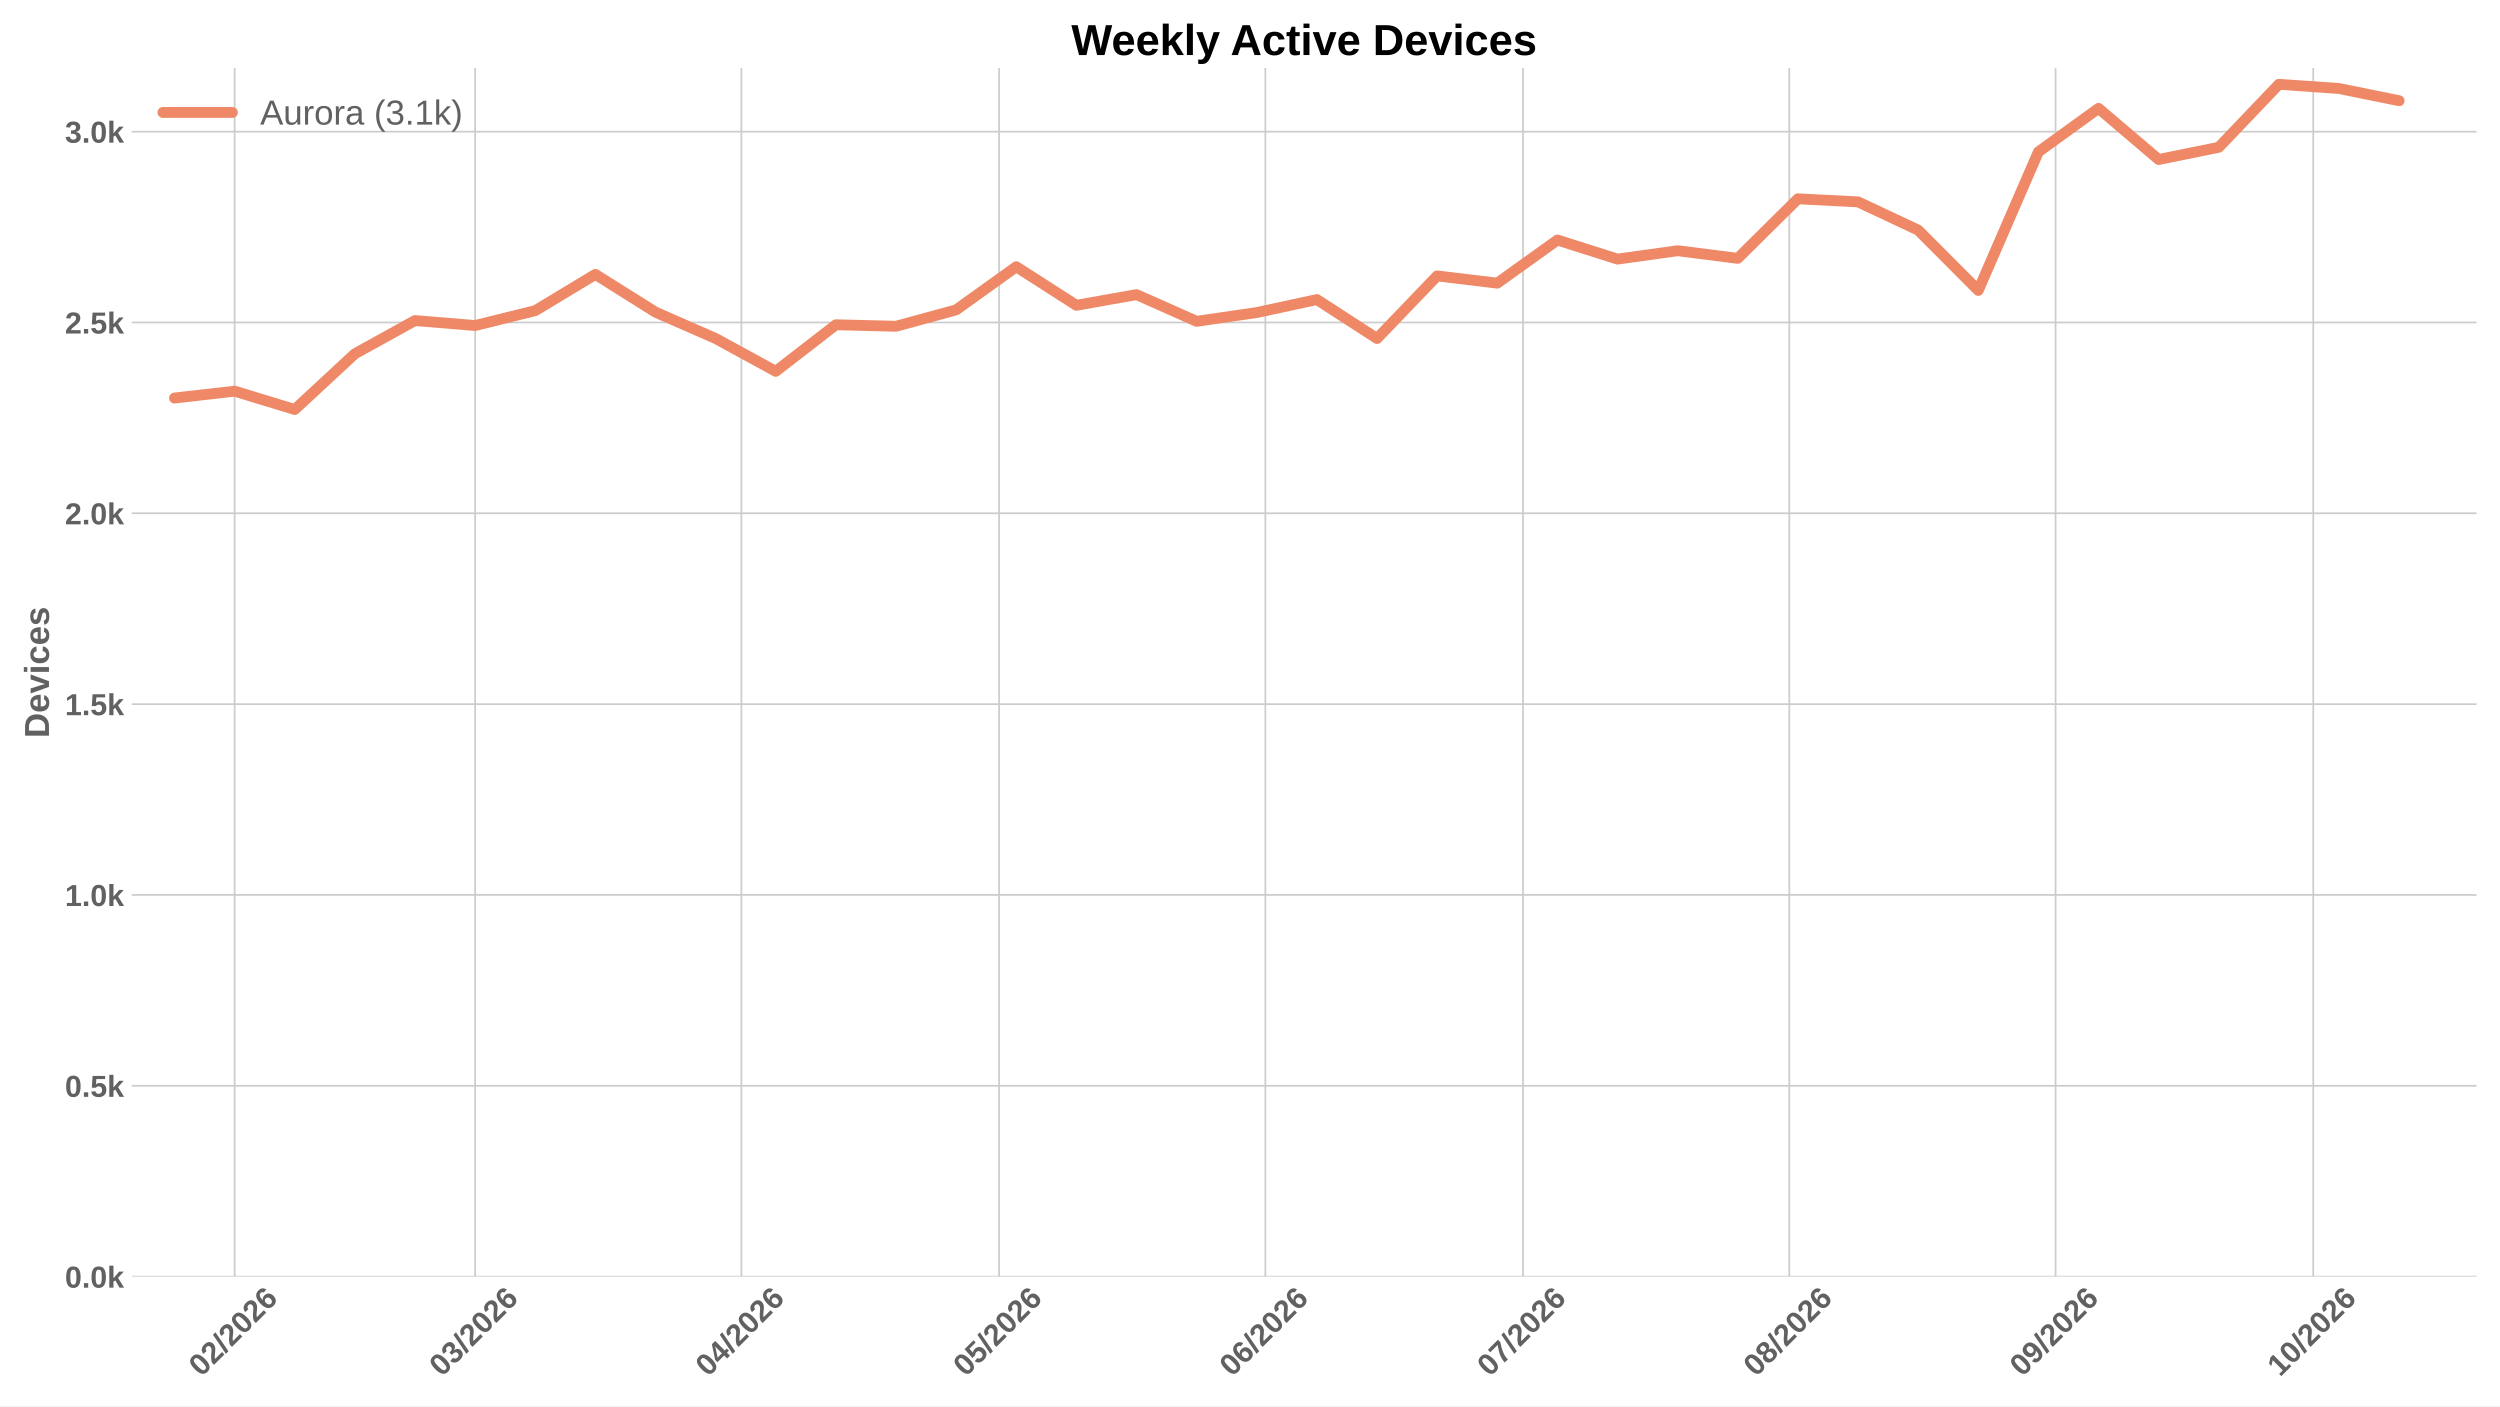
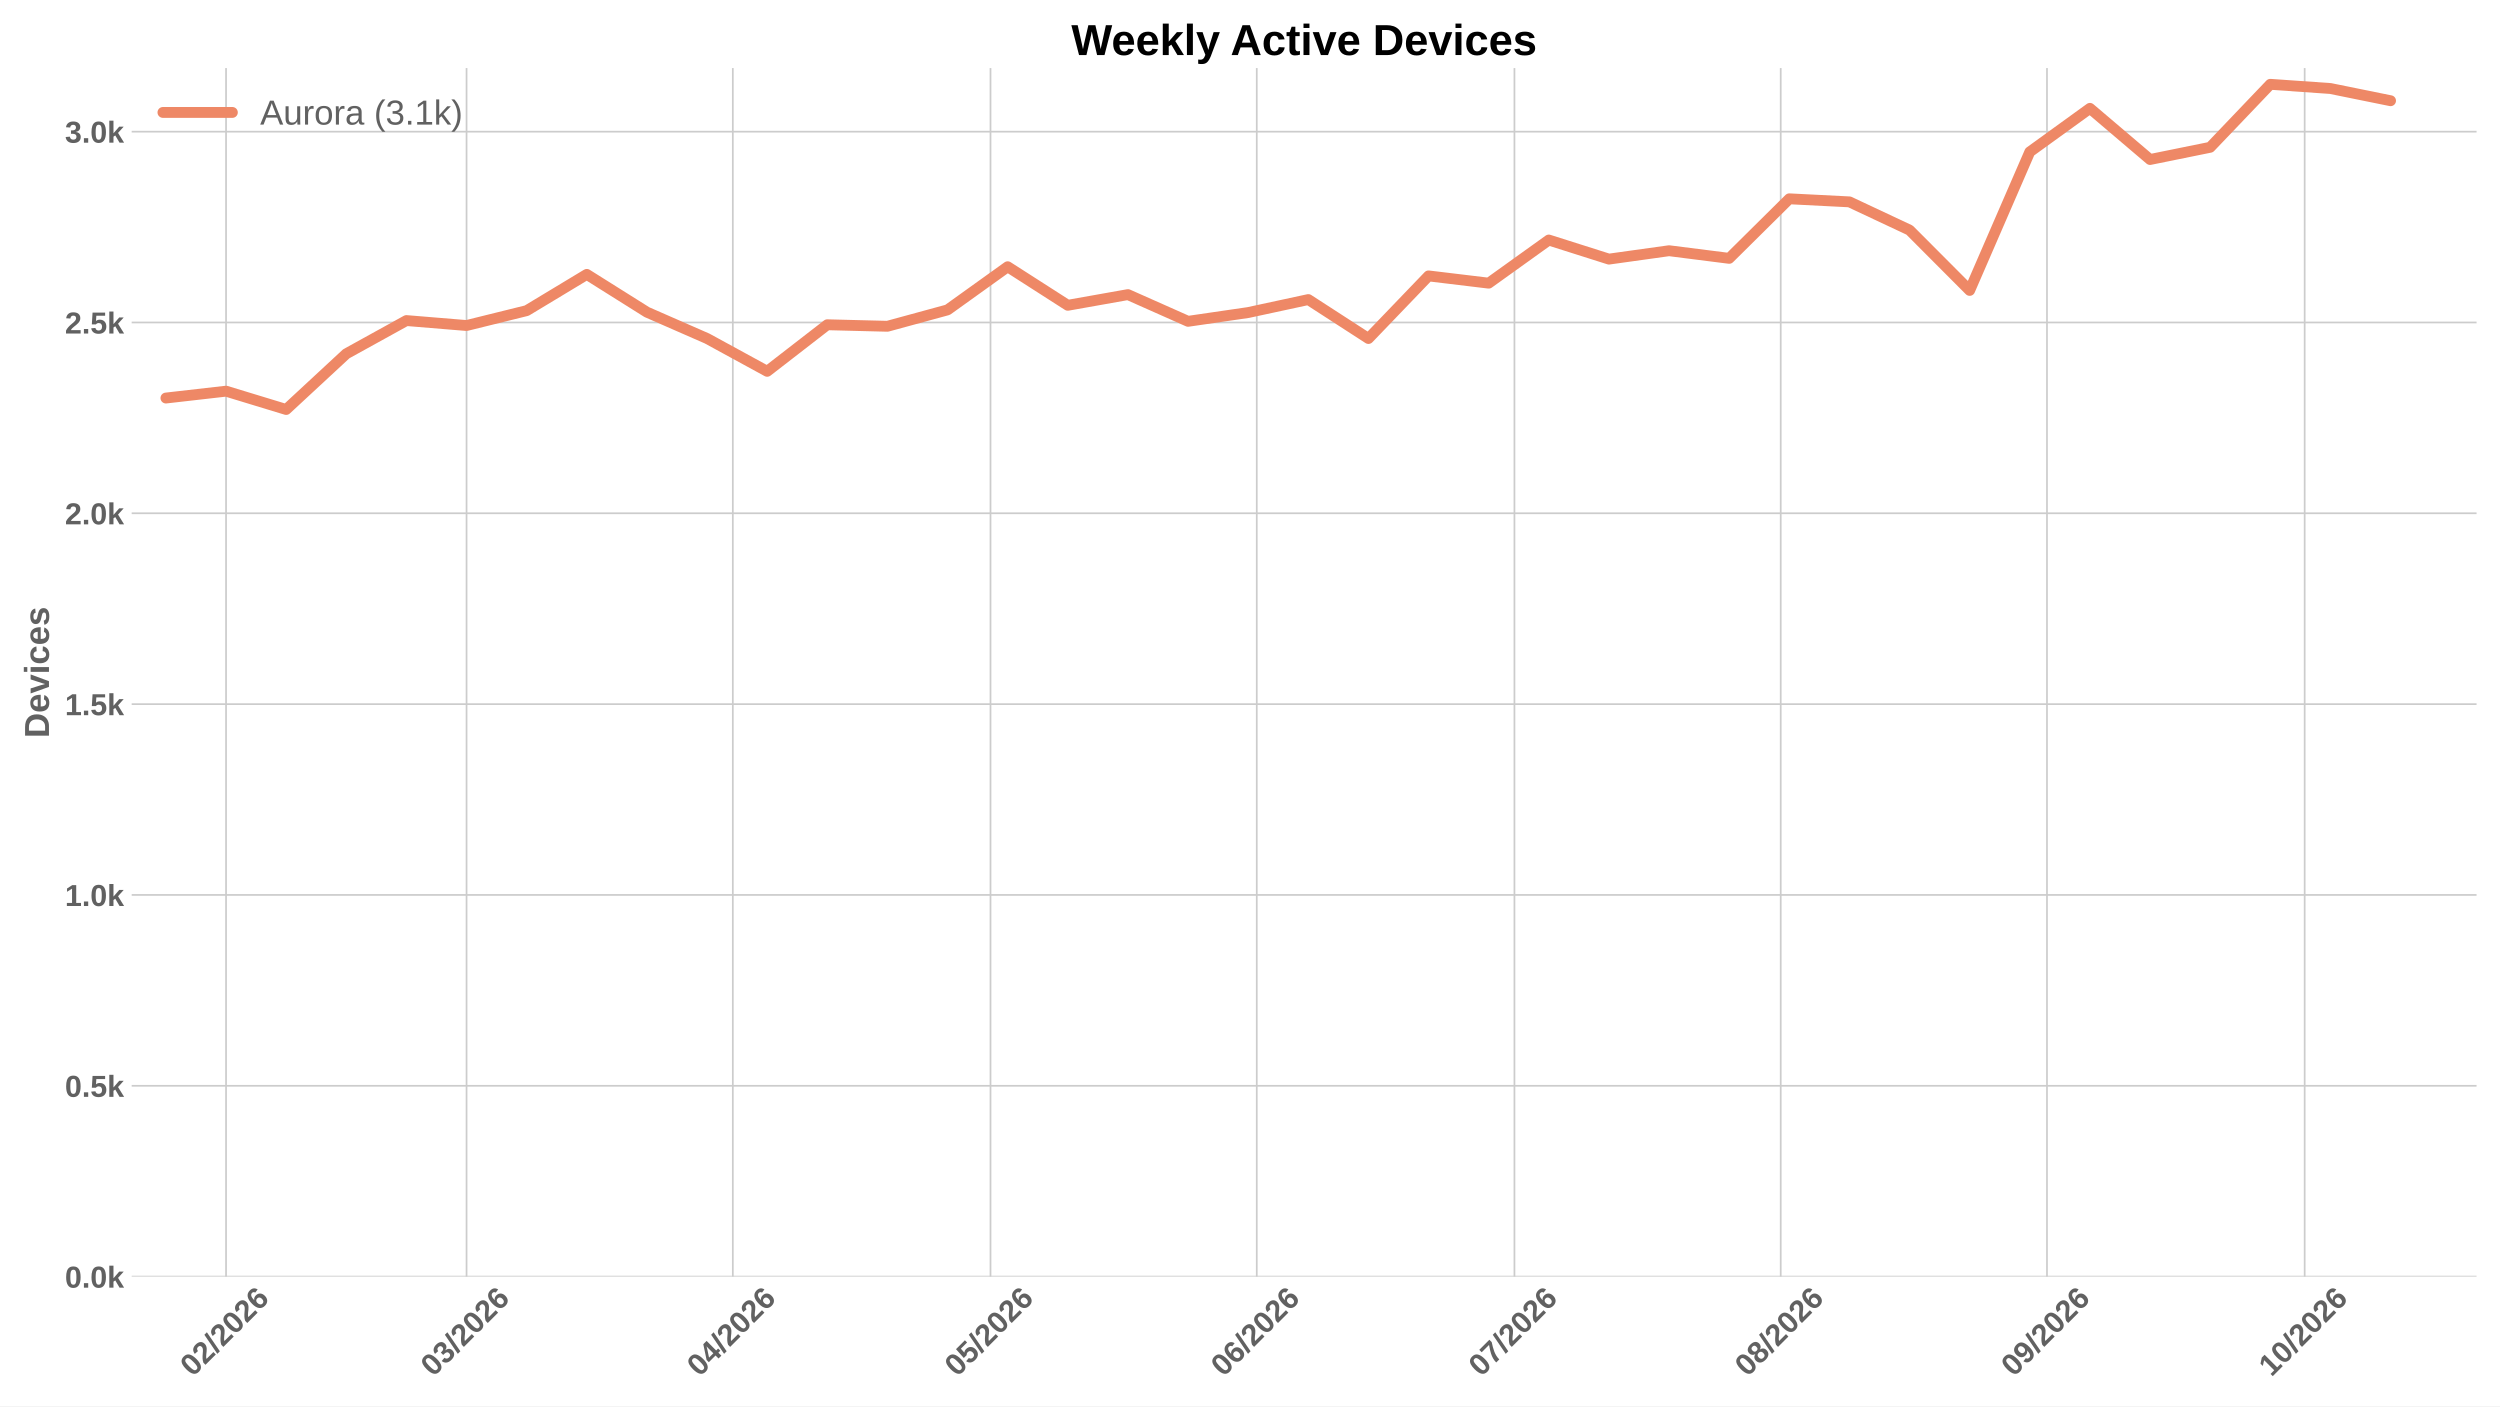
<svg xmlns="http://www.w3.org/2000/svg" xmlns:xlink="http://www.w3.org/1999/xlink" width="1152pt" height="648pt" viewBox="0 0 1152 648" version="1.1">
  <defs>
    <style type="text/css">*{stroke-linejoin: round; stroke-linecap: butt}</style>
  </defs>
  <g id="figure_1">
    <g id="patch_1">
      <path d="M 0 648  L 1152 648  L 1152 0  L 0 0  z " style="fill: #ffffff" />
    </g>
    <g id="axes_1">
      <g id="patch_2">
        <path d="M 60.676 588.262  L 1141.2 588.262  L 1141.2 31.361  L 60.676 31.361  z " style="fill: #ffffff" />
      </g>
      <g id="matplotlib.axis_1">
        <g id="xtick_1">
          <g id="line2d_1">
-             <path d="M 108.119 588.262  L 108.119 31.361  " clip-path="url(#p30f1550495)" style="fill: none; stroke: #cccccc; stroke-width: 0.8; stroke-linecap: round" />
+             <path d="M 104.163 588.262  L 104.163 31.361  " clip-path="url(#p2a46da3cf3)" style="fill: none; stroke: #cccccc; stroke-width: 0.8; stroke-linecap: round" />
          </g>
          <g id="line2d_2" />
          <g id="text_1">
-             <g style="fill: #616161" transform="translate(92.79053 634.7498) rotate(-45) scale(0.14 -0.14)">
+             <g style="fill: #616161" transform="translate(88.83427 634.7498) rotate(-45) scale(0.14 -0.14)">
              <defs>
                <path id="LiberationSans-Bold-13" d="M 3297 2203  Q 3297 1088 2914 512  Q 2531 -63 1766 -63  Q 253 -63 253 2203  Q 253 2994 418 3494  Q 584 3994 915 4231  Q 1247 4469 1791 4469  Q 2572 4469 2934 3903  Q 3297 3338 3297 2203  z M 2416 2203  Q 2416 2813 2356 3150  Q 2297 3488 2165 3634  Q 2034 3781 1784 3781  Q 1519 3781 1383 3632  Q 1247 3484 1189 3148  Q 1131 2813 1131 2203  Q 1131 1600 1192 1261  Q 1253 922 1386 775  Q 1519 628 1772 628  Q 2022 628 2158 783  Q 2294 938 2355 1278  Q 2416 1619 2416 2203  z " transform="scale(0.015625)" />
                <path id="LiberationSans-Bold-15" d="M 222 0  L 222 609  Q 394 988 711 1347  Q 1028 1706 1509 2097  Q 1972 2472 2158 2715  Q 2344 2959 2344 3194  Q 2344 3769 1766 3769  Q 1484 3769 1336 3617  Q 1188 3466 1144 3163  L 259 3213  Q 334 3825 717 4147  Q 1100 4469 1759 4469  Q 2472 4469 2853 4144  Q 3234 3819 3234 3231  Q 3234 2922 3112 2672  Q 2991 2422 2800 2211  Q 2609 2000 2376 1815  Q 2144 1631 1925 1456  Q 1706 1281 1526 1103  Q 1347 925 1259 722  L 3303 722  L 3303 0  L 222 0  z " transform="scale(0.015625)" />
                <path id="LiberationSans-Bold-12" d="M 63 -128  L 972 4638  L 1716 4638  L 822 -128  L 63 -128  z " transform="scale(0.015625)" />
                <path id="LiberationSans-Bold-19" d="M 3328 1441  Q 3328 738 2934 337  Q 2541 -63 1847 -63  Q 1069 -63 651 482  Q 234 1028 234 2100  Q 234 3278 657 3873  Q 1081 4469 1869 4469  Q 2428 4469 2751 4222  Q 3075 3975 3209 3456  L 2381 3341  Q 2263 3775 1850 3775  Q 1497 3775 1295 3422  Q 1094 3069 1094 2350  Q 1234 2584 1484 2709  Q 1734 2834 2050 2834  Q 2641 2834 2984 2459  Q 3328 2084 3328 1441  z M 2447 1416  Q 2447 1791 2273 1989  Q 2100 2188 1797 2188  Q 1506 2188 1331 2002  Q 1156 1816 1156 1509  Q 1156 1125 1339 873  Q 1522 622 1819 622  Q 2116 622 2281 833  Q 2447 1044 2447 1416  z " transform="scale(0.015625)" />
              </defs>
              <use xlink:href="#LiberationSans-Bold-13" />
              <use xlink:href="#LiberationSans-Bold-15" transform="translate(55.60938 0)" />
              <use xlink:href="#LiberationSans-Bold-12" transform="translate(111.2188 0)" />
              <use xlink:href="#LiberationSans-Bold-15" transform="translate(139 0)" />
              <use xlink:href="#LiberationSans-Bold-13" transform="translate(194.6094 0)" />
              <use xlink:href="#LiberationSans-Bold-15" transform="translate(250.2188 0)" />
              <use xlink:href="#LiberationSans-Bold-19" transform="translate(305.8281 0)" />
            </g>
          </g>
        </g>
        <g id="xtick_2">
          <g id="line2d_3">
-             <path d="M 218.942 588.262  L 218.942 31.361  " clip-path="url(#p30f1550495)" style="fill: none; stroke: #cccccc; stroke-width: 0.8; stroke-linecap: round" />
+             <path d="M 214.986 588.262  L 214.986 31.361  " clip-path="url(#p2a46da3cf3)" style="fill: none; stroke: #cccccc; stroke-width: 0.8; stroke-linecap: round" />
          </g>
          <g id="line2d_4" />
          <g id="text_2">
-             <g style="fill: #616161" transform="translate(203.6135 634.7498) rotate(-45) scale(0.14 -0.14)">
+             <g style="fill: #616161" transform="translate(199.6573 634.7498) rotate(-45) scale(0.14 -0.14)">
              <defs>
                <path id="LiberationSans-Bold-16" d="M 3328 1222  Q 3328 603 2922 265  Q 2516 -72 1766 -72  Q 1056 -72 637 254  Q 219 581 147 1197  L 1041 1275  Q 1125 641 1763 641  Q 2078 641 2253 797  Q 2428 953 2428 1275  Q 2428 1569 2215 1725  Q 2003 1881 1584 1881  L 1278 1881  L 1278 2591  L 1566 2591  Q 1944 2591 2134 2745  Q 2325 2900 2325 3188  Q 2325 3459 2173 3614  Q 2022 3769 1731 3769  Q 1459 3769 1292 3619  Q 1125 3469 1100 3194  L 222 3256  Q 291 3825 694 4147  Q 1097 4469 1747 4469  Q 2438 4469 2827 4158  Q 3216 3847 3216 3297  Q 3216 2884 2973 2618  Q 2731 2353 2275 2266  L 2275 2253  Q 2781 2194 3054 1920  Q 3328 1647 3328 1222  z " transform="scale(0.015625)" />
              </defs>
              <use xlink:href="#LiberationSans-Bold-13" />
              <use xlink:href="#LiberationSans-Bold-16" transform="translate(55.60938 0)" />
              <use xlink:href="#LiberationSans-Bold-12" transform="translate(111.2188 0)" />
              <use xlink:href="#LiberationSans-Bold-15" transform="translate(139 0)" />
              <use xlink:href="#LiberationSans-Bold-13" transform="translate(194.6094 0)" />
              <use xlink:href="#LiberationSans-Bold-15" transform="translate(250.2188 0)" />
              <use xlink:href="#LiberationSans-Bold-19" transform="translate(305.8281 0)" />
            </g>
          </g>
        </g>
        <g id="xtick_3">
          <g id="line2d_5">
-             <path d="M 341.639 588.262  L 341.639 31.361  " clip-path="url(#p30f1550495)" style="fill: none; stroke: #cccccc; stroke-width: 0.8; stroke-linecap: round" />
+             <path d="M 337.683 588.262  L 337.683 31.361  " clip-path="url(#p2a46da3cf3)" style="fill: none; stroke: #cccccc; stroke-width: 0.8; stroke-linecap: round" />
          </g>
          <g id="line2d_6" />
          <g id="text_3">
-             <g style="fill: #616161" transform="translate(326.3105 634.7498) rotate(-45) scale(0.14 -0.14)">
+             <g style="fill: #616161" transform="translate(322.3542 634.7498) rotate(-45) scale(0.14 -0.14)">
              <defs>
                <path id="LiberationSans-Bold-17" d="M 2938 897  L 2938 0  L 2100 0  L 2100 897  L 97 897  L 97 1556  L 1956 4403  L 2938 4403  L 2938 1550  L 3525 1550  L 3525 897  L 2938 897  z M 2100 2991  Q 2100 3159 2111 3356  Q 2122 3553 2128 3609  Q 2047 3434 1834 3103  L 813 1550  L 2100 1550  L 2100 2991  z " transform="scale(0.015625)" />
              </defs>
              <use xlink:href="#LiberationSans-Bold-13" />
              <use xlink:href="#LiberationSans-Bold-17" transform="translate(55.60938 0)" />
              <use xlink:href="#LiberationSans-Bold-12" transform="translate(111.2188 0)" />
              <use xlink:href="#LiberationSans-Bold-15" transform="translate(139 0)" />
              <use xlink:href="#LiberationSans-Bold-13" transform="translate(194.6094 0)" />
              <use xlink:href="#LiberationSans-Bold-15" transform="translate(250.2188 0)" />
              <use xlink:href="#LiberationSans-Bold-19" transform="translate(305.8281 0)" />
            </g>
          </g>
        </g>
        <g id="xtick_4">
          <g id="line2d_7">
-             <path d="M 460.378 588.262  L 460.378 31.361  " clip-path="url(#p30f1550495)" style="fill: none; stroke: #cccccc; stroke-width: 0.8; stroke-linecap: round" />
+             <path d="M 456.421 588.262  L 456.421 31.361  " clip-path="url(#p2a46da3cf3)" style="fill: none; stroke: #cccccc; stroke-width: 0.8; stroke-linecap: round" />
          </g>
          <g id="line2d_8" />
          <g id="text_4">
-             <g style="fill: #616161" transform="translate(445.0494 634.7498) rotate(-45) scale(0.14 -0.14)">
+             <g style="fill: #616161" transform="translate(441.0931 634.7498) rotate(-45) scale(0.14 -0.14)">
              <defs>
                <path id="LiberationSans-Bold-18" d="M 3381 1466  Q 3381 766 2945 351  Q 2509 -63 1750 -63  Q 1088 -63 689 235  Q 291 534 197 1100  L 1075 1172  Q 1144 891 1319 762  Q 1494 634 1759 634  Q 2088 634 2283 843  Q 2478 1053 2478 1447  Q 2478 1794 2293 2001  Q 2109 2209 1778 2209  Q 1413 2209 1181 1925  L 325 1925  L 478 4403  L 3125 4403  L 3125 3750  L 1275 3750  L 1203 2638  Q 1522 2919 2000 2919  Q 2628 2919 3004 2528  Q 3381 2138 3381 1466  z " transform="scale(0.015625)" />
              </defs>
              <use xlink:href="#LiberationSans-Bold-13" />
              <use xlink:href="#LiberationSans-Bold-18" transform="translate(55.60938 0)" />
              <use xlink:href="#LiberationSans-Bold-12" transform="translate(111.2188 0)" />
              <use xlink:href="#LiberationSans-Bold-15" transform="translate(139 0)" />
              <use xlink:href="#LiberationSans-Bold-13" transform="translate(194.6094 0)" />
              <use xlink:href="#LiberationSans-Bold-15" transform="translate(250.2188 0)" />
              <use xlink:href="#LiberationSans-Bold-19" transform="translate(305.8281 0)" />
            </g>
          </g>
        </g>
        <g id="xtick_5">
          <g id="line2d_9">
-             <path d="M 583.075 588.262  L 583.075 31.361  " clip-path="url(#p30f1550495)" style="fill: none; stroke: #cccccc; stroke-width: 0.8; stroke-linecap: round" />
+             <path d="M 579.118 588.262  L 579.118 31.361  " clip-path="url(#p2a46da3cf3)" style="fill: none; stroke: #cccccc; stroke-width: 0.8; stroke-linecap: round" />
          </g>
          <g id="line2d_10" />
          <g id="text_5">
-             <g style="fill: #616161" transform="translate(567.7463 634.7498) rotate(-45) scale(0.14 -0.14)">
+             <g style="fill: #616161" transform="translate(563.79 634.7498) rotate(-45) scale(0.14 -0.14)">
              <use xlink:href="#LiberationSans-Bold-13" />
              <use xlink:href="#LiberationSans-Bold-19" transform="translate(55.60938 0)" />
              <use xlink:href="#LiberationSans-Bold-12" transform="translate(111.2188 0)" />
              <use xlink:href="#LiberationSans-Bold-15" transform="translate(139 0)" />
              <use xlink:href="#LiberationSans-Bold-13" transform="translate(194.6094 0)" />
              <use xlink:href="#LiberationSans-Bold-15" transform="translate(250.2188 0)" />
              <use xlink:href="#LiberationSans-Bold-19" transform="translate(305.8281 0)" />
            </g>
          </g>
        </g>
        <g id="xtick_6">
          <g id="line2d_11">
-             <path d="M 701.814 588.262  L 701.814 31.361  " clip-path="url(#p30f1550495)" style="fill: none; stroke: #cccccc; stroke-width: 0.8; stroke-linecap: round" />
+             <path d="M 697.857 588.262  L 697.857 31.361  " clip-path="url(#p2a46da3cf3)" style="fill: none; stroke: #cccccc; stroke-width: 0.8; stroke-linecap: round" />
          </g>
          <g id="line2d_12" />
          <g id="text_6">
-             <g style="fill: #616161" transform="translate(686.4852 634.7498) rotate(-45) scale(0.14 -0.14)">
+             <g style="fill: #616161" transform="translate(682.529 634.7498) rotate(-45) scale(0.14 -0.14)">
              <defs>
                <path id="LiberationSans-Bold-1a" d="M 3278 3706  Q 2981 3238 2717 2797  Q 2453 2356 2256 1911  Q 2059 1466 1945 995  Q 1831 525 1831 0  L 916 0  Q 916 550 1059 1064  Q 1203 1578 1475 2111  Q 1747 2644 2463 3681  L 275 3681  L 275 4403  L 3278 4403  L 3278 3706  z " transform="scale(0.015625)" />
              </defs>
              <use xlink:href="#LiberationSans-Bold-13" />
              <use xlink:href="#LiberationSans-Bold-1a" transform="translate(55.60938 0)" />
              <use xlink:href="#LiberationSans-Bold-12" transform="translate(111.2188 0)" />
              <use xlink:href="#LiberationSans-Bold-15" transform="translate(139 0)" />
              <use xlink:href="#LiberationSans-Bold-13" transform="translate(194.6094 0)" />
              <use xlink:href="#LiberationSans-Bold-15" transform="translate(250.2188 0)" />
              <use xlink:href="#LiberationSans-Bold-19" transform="translate(305.8281 0)" />
            </g>
          </g>
        </g>
        <g id="xtick_7">
          <g id="line2d_13">
-             <path d="M 824.511 588.262  L 824.511 31.361  " clip-path="url(#p30f1550495)" style="fill: none; stroke: #cccccc; stroke-width: 0.8; stroke-linecap: round" />
+             <path d="M 820.554 588.262  L 820.554 31.361  " clip-path="url(#p2a46da3cf3)" style="fill: none; stroke: #cccccc; stroke-width: 0.8; stroke-linecap: round" />
          </g>
          <g id="line2d_14" />
          <g id="text_7">
-             <g style="fill: #616161" transform="translate(809.1821 634.7498) rotate(-45) scale(0.14 -0.14)">
+             <g style="fill: #616161" transform="translate(805.2259 634.7498) rotate(-45) scale(0.14 -0.14)">
              <defs>
                <path id="LiberationSans-Bold-1b" d="M 3363 1241  Q 3363 622 2953 279  Q 2544 -63 1784 -63  Q 1031 -63 617 278  Q 203 619 203 1234  Q 203 1656 447 1945  Q 691 2234 1100 2303  L 1100 2316  Q 744 2394 525 2669  Q 306 2944 306 3303  Q 306 3844 689 4156  Q 1072 4469 1772 4469  Q 2488 4469 2870 4164  Q 3253 3859 3253 3297  Q 3253 2938 3036 2666  Q 2819 2394 2453 2322  L 2453 2309  Q 2878 2241 3120 1961  Q 3363 1681 3363 1241  z M 2350 3250  Q 2350 3563 2206 3708  Q 2063 3853 1772 3853  Q 1203 3853 1203 3250  Q 1203 2619 1778 2619  Q 2066 2619 2208 2766  Q 2350 2913 2350 3250  z M 2453 1313  Q 2453 2003 1766 2003  Q 1447 2003 1276 1822  Q 1106 1641 1106 1300  Q 1106 913 1275 734  Q 1444 556 1791 556  Q 2131 556 2292 734  Q 2453 913 2453 1313  z " transform="scale(0.015625)" />
              </defs>
              <use xlink:href="#LiberationSans-Bold-13" />
              <use xlink:href="#LiberationSans-Bold-1b" transform="translate(55.60938 0)" />
              <use xlink:href="#LiberationSans-Bold-12" transform="translate(111.2188 0)" />
              <use xlink:href="#LiberationSans-Bold-15" transform="translate(139 0)" />
              <use xlink:href="#LiberationSans-Bold-13" transform="translate(194.6094 0)" />
              <use xlink:href="#LiberationSans-Bold-15" transform="translate(250.2188 0)" />
              <use xlink:href="#LiberationSans-Bold-19" transform="translate(305.8281 0)" />
            </g>
          </g>
        </g>
        <g id="xtick_8">
          <g id="line2d_15">
-             <path d="M 947.207 588.262  L 947.207 31.361  " clip-path="url(#p30f1550495)" style="fill: none; stroke: #cccccc; stroke-width: 0.8; stroke-linecap: round" />
+             <path d="M 943.251 588.262  L 943.251 31.361  " clip-path="url(#p2a46da3cf3)" style="fill: none; stroke: #cccccc; stroke-width: 0.8; stroke-linecap: round" />
          </g>
          <g id="line2d_16" />
          <g id="text_8">
-             <g style="fill: #616161" transform="translate(931.8791 634.7498) rotate(-45) scale(0.14 -0.14)">
+             <g style="fill: #616161" transform="translate(927.9228 634.7498) rotate(-45) scale(0.14 -0.14)">
              <defs>
                <path id="LiberationSans-Bold-1c" d="M 3322 2272  Q 3322 1100 2894 518  Q 2466 -63 1678 -63  Q 1097 -63 767 185  Q 438 434 300 972  L 1125 1088  Q 1247 628 1688 628  Q 2056 628 2254 981  Q 2453 1334 2459 2028  Q 2341 1794 2070 1661  Q 1800 1528 1488 1528  Q 906 1528 564 1923  Q 222 2319 222 2994  Q 222 3688 623 4078  Q 1025 4469 1759 4469  Q 2550 4469 2936 3920  Q 3322 3372 3322 2272  z M 2394 2888  Q 2394 3297 2214 3539  Q 2034 3781 1738 3781  Q 1447 3781 1280 3570  Q 1113 3359 1113 2988  Q 1113 2622 1278 2401  Q 1444 2181 1741 2181  Q 2022 2181 2208 2373  Q 2394 2566 2394 2888  z " transform="scale(0.015625)" />
              </defs>
              <use xlink:href="#LiberationSans-Bold-13" />
              <use xlink:href="#LiberationSans-Bold-1c" transform="translate(55.60938 0)" />
              <use xlink:href="#LiberationSans-Bold-12" transform="translate(111.2188 0)" />
              <use xlink:href="#LiberationSans-Bold-15" transform="translate(139 0)" />
              <use xlink:href="#LiberationSans-Bold-13" transform="translate(194.6094 0)" />
              <use xlink:href="#LiberationSans-Bold-15" transform="translate(250.2188 0)" />
              <use xlink:href="#LiberationSans-Bold-19" transform="translate(305.8281 0)" />
            </g>
          </g>
        </g>
        <g id="xtick_9">
          <g id="line2d_17">
-             <path d="M 1065.946 588.262  L 1065.946 31.361  " clip-path="url(#p30f1550495)" style="fill: none; stroke: #cccccc; stroke-width: 0.8; stroke-linecap: round" />
+             <path d="M 1061.99 588.262  L 1061.99 31.361  " clip-path="url(#p2a46da3cf3)" style="fill: none; stroke: #cccccc; stroke-width: 0.8; stroke-linecap: round" />
          </g>
          <g id="line2d_18" />
          <g id="text_9">
-             <g style="fill: #616161" transform="translate(1050.618 634.7498) rotate(-45) scale(0.14 -0.14)">
+             <g style="fill: #616161" transform="translate(1046.662 634.7498) rotate(-45) scale(0.14 -0.14)">
              <defs>
                <path id="LiberationSans-Bold-14" d="M 403 0  L 403 653  L 1494 653  L 1494 3656  L 438 2997  L 438 3688  L 1541 4403  L 2372 4403  L 2372 653  L 3381 653  L 3381 0  L 403 0  z " transform="scale(0.015625)" />
              </defs>
              <use xlink:href="#LiberationSans-Bold-14" />
              <use xlink:href="#LiberationSans-Bold-13" transform="translate(55.60938 0)" />
              <use xlink:href="#LiberationSans-Bold-12" transform="translate(111.2188 0)" />
              <use xlink:href="#LiberationSans-Bold-15" transform="translate(139 0)" />
              <use xlink:href="#LiberationSans-Bold-13" transform="translate(194.6094 0)" />
              <use xlink:href="#LiberationSans-Bold-15" transform="translate(250.2188 0)" />
              <use xlink:href="#LiberationSans-Bold-19" transform="translate(305.8281 0)" />
            </g>
          </g>
        </g>
      </g>
      <g id="matplotlib.axis_2">
        <g id="ytick_1">
          <g id="line2d_19">
-             <path d="M 60.676 588.262  L 1141.2 588.262  " clip-path="url(#p30f1550495)" style="fill: none; stroke: #cccccc; stroke-width: 0.8; stroke-linecap: round" />
+             <path d="M 60.676 588.262  L 1141.2 588.262  " clip-path="url(#p2a46da3cf3)" style="fill: none; stroke: #cccccc; stroke-width: 0.8; stroke-linecap: round" />
          </g>
          <g id="line2d_20" />
          <g id="text_10">
            <g style="fill: #616161" transform="translate(29.93031 593.3584) scale(0.14 -0.14)">
              <defs>
                <path id="LiberationSans-Bold-11" d="M 434 0  L 434 953  L 1338 953  L 1338 0  L 434 0  z " transform="scale(0.015625)" />
                <path id="LiberationSans-Bold-4e" d="M 2606 0  L 1703 1531  L 1325 1269  L 1325 0  L 447 0  L 447 4638  L 1325 4638  L 1325 1981  L 2531 3381  L 3475 3381  L 2288 2063  L 3566 0  L 2606 0  z " transform="scale(0.015625)" />
              </defs>
              <use xlink:href="#LiberationSans-Bold-13" />
              <use xlink:href="#LiberationSans-Bold-11" transform="translate(55.60938 0)" />
              <use xlink:href="#LiberationSans-Bold-13" transform="translate(83.39062 0)" />
              <use xlink:href="#LiberationSans-Bold-4e" transform="translate(139 0)" />
            </g>
          </g>
        </g>
        <g id="ytick_2">
          <g id="line2d_21">
-             <path d="M 60.676 500.329  L 1141.2 500.329  " clip-path="url(#p30f1550495)" style="fill: none; stroke: #cccccc; stroke-width: 0.8; stroke-linecap: round" />
+             <path d="M 60.676 500.329  L 1141.2 500.329  " clip-path="url(#p2a46da3cf3)" style="fill: none; stroke: #cccccc; stroke-width: 0.8; stroke-linecap: round" />
          </g>
          <g id="line2d_22" />
          <g id="text_11">
            <g style="fill: #616161" transform="translate(29.93031 505.4247) scale(0.14 -0.14)">
              <use xlink:href="#LiberationSans-Bold-13" />
              <use xlink:href="#LiberationSans-Bold-11" transform="translate(55.60938 0)" />
              <use xlink:href="#LiberationSans-Bold-18" transform="translate(83.39062 0)" />
              <use xlink:href="#LiberationSans-Bold-4e" transform="translate(139 0)" />
            </g>
          </g>
        </g>
        <g id="ytick_3">
          <g id="line2d_23">
-             <path d="M 60.676 412.395  L 1141.2 412.395  " clip-path="url(#p30f1550495)" style="fill: none; stroke: #cccccc; stroke-width: 0.8; stroke-linecap: round" />
+             <path d="M 60.676 412.395  L 1141.2 412.395  " clip-path="url(#p2a46da3cf3)" style="fill: none; stroke: #cccccc; stroke-width: 0.8; stroke-linecap: round" />
          </g>
          <g id="line2d_24" />
          <g id="text_12">
            <g style="fill: #616161" transform="translate(29.93031 417.491) scale(0.14 -0.14)">
              <use xlink:href="#LiberationSans-Bold-14" />
              <use xlink:href="#LiberationSans-Bold-11" transform="translate(55.60938 0)" />
              <use xlink:href="#LiberationSans-Bold-13" transform="translate(83.39062 0)" />
              <use xlink:href="#LiberationSans-Bold-4e" transform="translate(139 0)" />
            </g>
          </g>
        </g>
        <g id="ytick_4">
          <g id="line2d_25">
-             <path d="M 60.676 324.461  L 1141.2 324.461  " clip-path="url(#p30f1550495)" style="fill: none; stroke: #cccccc; stroke-width: 0.8; stroke-linecap: round" />
+             <path d="M 60.676 324.461  L 1141.2 324.461  " clip-path="url(#p2a46da3cf3)" style="fill: none; stroke: #cccccc; stroke-width: 0.8; stroke-linecap: round" />
          </g>
          <g id="line2d_26" />
          <g id="text_13">
            <g style="fill: #616161" transform="translate(29.93031 329.5573) scale(0.14 -0.14)">
              <use xlink:href="#LiberationSans-Bold-14" />
              <use xlink:href="#LiberationSans-Bold-11" transform="translate(55.60938 0)" />
              <use xlink:href="#LiberationSans-Bold-18" transform="translate(83.39062 0)" />
              <use xlink:href="#LiberationSans-Bold-4e" transform="translate(139 0)" />
            </g>
          </g>
        </g>
        <g id="ytick_5">
          <g id="line2d_27">
-             <path d="M 60.676 236.527  L 1141.2 236.527  " clip-path="url(#p30f1550495)" style="fill: none; stroke: #cccccc; stroke-width: 0.8; stroke-linecap: round" />
+             <path d="M 60.676 236.527  L 1141.2 236.527  " clip-path="url(#p2a46da3cf3)" style="fill: none; stroke: #cccccc; stroke-width: 0.8; stroke-linecap: round" />
          </g>
          <g id="line2d_28" />
          <g id="text_14">
            <g style="fill: #616161" transform="translate(29.93031 241.6236) scale(0.14 -0.14)">
              <use xlink:href="#LiberationSans-Bold-15" />
              <use xlink:href="#LiberationSans-Bold-11" transform="translate(55.60938 0)" />
              <use xlink:href="#LiberationSans-Bold-13" transform="translate(83.39062 0)" />
              <use xlink:href="#LiberationSans-Bold-4e" transform="translate(139 0)" />
            </g>
          </g>
        </g>
        <g id="ytick_6">
          <g id="line2d_29">
-             <path d="M 60.676 148.594  L 1141.2 148.594  " clip-path="url(#p30f1550495)" style="fill: none; stroke: #cccccc; stroke-width: 0.8; stroke-linecap: round" />
+             <path d="M 60.676 148.594  L 1141.2 148.594  " clip-path="url(#p2a46da3cf3)" style="fill: none; stroke: #cccccc; stroke-width: 0.8; stroke-linecap: round" />
          </g>
          <g id="line2d_30" />
          <g id="text_15">
            <g style="fill: #616161" transform="translate(29.93031 153.6899) scale(0.14 -0.14)">
              <use xlink:href="#LiberationSans-Bold-15" />
              <use xlink:href="#LiberationSans-Bold-11" transform="translate(55.60938 0)" />
              <use xlink:href="#LiberationSans-Bold-18" transform="translate(83.39062 0)" />
              <use xlink:href="#LiberationSans-Bold-4e" transform="translate(139 0)" />
            </g>
          </g>
        </g>
        <g id="ytick_7">
          <g id="line2d_31">
-             <path d="M 60.676 60.66  L 1141.2 60.66  " clip-path="url(#p30f1550495)" style="fill: none; stroke: #cccccc; stroke-width: 0.8; stroke-linecap: round" />
+             <path d="M 60.676 60.66  L 1141.2 60.66  " clip-path="url(#p2a46da3cf3)" style="fill: none; stroke: #cccccc; stroke-width: 0.8; stroke-linecap: round" />
          </g>
          <g id="line2d_32" />
          <g id="text_16">
            <g style="fill: #616161" transform="translate(29.93031 65.75625) scale(0.14 -0.14)">
              <use xlink:href="#LiberationSans-Bold-16" />
              <use xlink:href="#LiberationSans-Bold-11" transform="translate(55.60938 0)" />
              <use xlink:href="#LiberationSans-Bold-13" transform="translate(83.39062 0)" />
              <use xlink:href="#LiberationSans-Bold-4e" transform="translate(139 0)" />
            </g>
          </g>
        </g>
        <g id="text_17">
          <g style="fill: #616161" transform="translate(22.56312 340.0552) rotate(-90) scale(0.16 -0.16)">
            <defs>
              <path id="LiberationSans-Bold-27" d="M 4353 2234  Q 4353 1553 4086 1045  Q 3819 538 3330 269  Q 2841 0 2209 0  L 428 0  L 428 4403  L 2022 4403  Q 3134 4403 3743 3842  Q 4353 3281 4353 2234  z M 3425 2234  Q 3425 2944 3056 3317  Q 2688 3691 2003 3691  L 1350 3691  L 1350 713  L 2131 713  Q 2725 713 3075 1122  Q 3425 1531 3425 2234  z " transform="scale(0.015625)" />
              <path id="LiberationSans-Bold-48" d="M 1831 -63  Q 1069 -63 659 389  Q 250 841 250 1706  Q 250 2544 665 2994  Q 1081 3444 1844 3444  Q 2572 3444 2956 2961  Q 3341 2478 3341 1547  L 3341 1522  L 1172 1522  Q 1172 1028 1355 776  Q 1538 525 1875 525  Q 2341 525 2463 928  L 3291 856  Q 2931 -63 1831 -63  z M 1831 2891  Q 1522 2891 1355 2675  Q 1188 2459 1178 2072  L 2491 2072  Q 2466 2481 2294 2686  Q 2122 2891 1831 2891  z " transform="scale(0.015625)" />
              <path id="LiberationSans-Bold-59" d="M 2284 0  L 1234 0  L 25 3381  L 953 3381  L 1544 1491  Q 1591 1334 1766 709  Q 1797 838 1894 1159  Q 1991 1481 2613 3381  L 3531 3381  L 2284 0  z " transform="scale(0.015625)" />
              <path id="LiberationSans-Bold-4c" d="M 447 3991  L 447 4638  L 1325 4638  L 1325 3991  L 447 3991  z M 447 0  L 447 3381  L 1325 3381  L 1325 0  L 447 0  z " transform="scale(0.015625)" />
              <path id="LiberationSans-Bold-46" d="M 1856 -63  Q 1088 -63 669 395  Q 250 853 250 1672  Q 250 2509 672 2976  Q 1094 3444 1869 3444  Q 2466 3444 2856 3144  Q 3247 2844 3347 2316  L 2463 2272  Q 2425 2531 2275 2686  Q 2125 2841 1850 2841  Q 1172 2841 1172 1706  Q 1172 538 1863 538  Q 2113 538 2281 695  Q 2450 853 2491 1166  L 3372 1125  Q 3325 778 3123 506  Q 2922 234 2594 85  Q 2266 -63 1856 -63  z " transform="scale(0.015625)" />
              <path id="LiberationSans-Bold-56" d="M 3297 988  Q 3297 497 2895 217  Q 2494 -63 1784 -63  Q 1088 -63 717 157  Q 347 378 225 844  L 997 959  Q 1063 719 1223 619  Q 1384 519 1784 519  Q 2153 519 2322 612  Q 2491 706 2491 906  Q 2491 1069 2355 1164  Q 2219 1259 1894 1325  Q 1150 1472 890 1598  Q 631 1725 495 1926  Q 359 2128 359 2422  Q 359 2906 732 3176  Q 1106 3447 1791 3447  Q 2394 3447 2761 3212  Q 3128 2978 3219 2534  L 2441 2453  Q 2403 2659 2256 2761  Q 2109 2863 1791 2863  Q 1478 2863 1322 2783  Q 1166 2703 1166 2516  Q 1166 2369 1286 2283  Q 1406 2197 1691 2141  Q 2088 2059 2395 1973  Q 2703 1888 2889 1769  Q 3075 1650 3186 1464  Q 3297 1278 3297 988  z " transform="scale(0.015625)" />
            </defs>
            <use xlink:href="#LiberationSans-Bold-27" />
            <use xlink:href="#LiberationSans-Bold-48" transform="translate(72.21875 0)" />
            <use xlink:href="#LiberationSans-Bold-59" transform="translate(127.8281 0)" />
            <use xlink:href="#LiberationSans-Bold-4c" transform="translate(183.4375 0)" />
            <use xlink:href="#LiberationSans-Bold-46" transform="translate(211.2188 0)" />
            <use xlink:href="#LiberationSans-Bold-48" transform="translate(266.8281 0)" />
            <use xlink:href="#LiberationSans-Bold-56" transform="translate(322.4375 0)" />
          </g>
        </g>
      </g>
      <g id="line2d_33">
-         <path d="M 80.413 183.416  L 108.119 180.25  L 135.825 188.692  L 163.53 163.015  L 191.236 147.714  L 218.942 150.001  L 246.648 143.142  L 274.353 126.434  L 302.059 143.845  L 329.765 155.98  L 357.471 171.105  L 385.176 149.649  L 412.882 150.352  L 440.588 142.79  L 468.294 122.917  L 495.999 140.68  L 523.705 135.755  L 551.411 148.066  L 579.117 144.021  L 606.822 138.042  L 634.528 155.98  L 662.234 127.138  L 689.94 130.479  L 717.645 110.606  L 745.351 119.4  L 773.057 115.531  L 800.763 119.048  L 828.468 91.613  L 856.174 93.02  L 883.88 106.034  L 911.586 133.821  L 939.291 69.981  L 966.997 49.932  L 994.703 73.498  L 1022.409 67.871  L 1050.115 38.852  L 1077.82 40.787  L 1105.526 46.415  " clip-path="url(#p30f1550495)" style="fill: none; stroke: #ee8866; stroke-width: 5; stroke-linecap: round" />
+         <path d="M 76.457 183.416  L 104.163 180.25  L 131.868 188.692  L 159.574 163.015  L 187.28 147.714  L 214.986 150.001  L 242.691 143.142  L 270.397 126.434  L 298.103 143.845  L 325.809 155.98  L 353.514 171.105  L 381.22 149.649  L 408.926 150.352  L 436.632 142.79  L 464.337 122.917  L 492.043 140.68  L 519.749 135.755  L 547.455 148.066  L 575.16 144.021  L 602.866 138.042  L 630.572 155.98  L 658.278 127.138  L 685.983 130.479  L 713.689 110.606  L 741.395 119.4  L 769.101 115.531  L 796.806 119.048  L 824.512 91.613  L 852.218 93.02  L 879.924 106.034  L 907.629 133.821  L 935.335 69.981  L 963.041 49.932  L 990.747 73.498  L 1018.452 67.871  L 1046.158 38.852  L 1073.864 40.787  L 1101.57 46.415  " clip-path="url(#p2a46da3cf3)" style="fill: none; stroke: #ee8866; stroke-width: 5; stroke-linecap: round" />
      </g>
      <g id="patch_3">
        <path d="M 60.676 588.262  L 60.676 31.361  " style="fill: none" />
      </g>
      <g id="patch_4">
        <path d="M 1141.2 588.262  L 1141.2 31.361  " style="fill: none" />
      </g>
      <g id="patch_5">
        <path d="M 60.676 588.262  L 1141.2 588.262  " style="fill: none" />
      </g>
      <g id="patch_6">
        <path d="M 60.676 31.361  L 1141.2 31.361  " style="fill: none" />
      </g>
      <g id="text_18">
        <g transform="translate(493.655 25.36055) scale(0.2 -0.2)">
          <defs>
            <path id="LiberationSans-Bold-3a" d="M 4897 0  L 3803 0  L 3206 2547  Q 3097 2997 3022 3488  Q 2947 3078 2900 2864  Q 2853 2650 2234 0  L 1141 0  L 6 4403  L 941 4403  L 1578 1559  L 1722 872  Q 1809 1306 1892 1701  Q 1975 2097 2516 4403  L 3547 4403  L 4103 2059  Q 4169 1797 4325 872  L 4403 1234  L 4569 1953  L 5100 4403  L 6034 4403  L 4897 0  z " transform="scale(0.015625)" />
            <path id="LiberationSans-Bold-4f" d="M 447 0  L 447 4638  L 1325 4638  L 1325 0  L 447 0  z " transform="scale(0.015625)" />
            <path id="LiberationSans-Bold-5c" d="M 884 -1328  Q 569 -1328 331 -1288  L 331 -663  Q 497 -688 634 -688  Q 822 -688 945 -628  Q 1069 -569 1167 -431  Q 1266 -294 1388 34  L 50 3381  L 978 3381  L 1509 1797  Q 1634 1456 1825 753  L 1903 1050  L 2106 1784  L 2606 3381  L 3525 3381  L 2188 -178  Q 1919 -828 1630 -1078  Q 1341 -1328 884 -1328  z " transform="scale(0.015625)" />
            <path id="LiberationSans-Bold-3" transform="scale(0.015625)" />
            <path id="LiberationSans-Bold-24" d="M 3541 0  L 3150 1125  L 1472 1125  L 1081 0  L 159 0  L 1766 4403  L 2853 4403  L 4453 0  L 3541 0  z M 2309 3725  L 2291 3656  Q 2259 3544 2215 3400  Q 2172 3256 1678 1819  L 2944 1819  L 2509 3084  L 2375 3509  L 2309 3725  z " transform="scale(0.015625)" />
            <path id="LiberationSans-Bold-57" d="M 1313 -56  Q 925 -56 715 155  Q 506 366 506 794  L 506 2788  L 78 2788  L 78 3381  L 550 3381  L 825 4175  L 1375 4175  L 1375 3381  L 2016 3381  L 2016 2788  L 1375 2788  L 1375 1031  Q 1375 784 1469 667  Q 1563 550 1759 550  Q 1863 550 2053 594  L 2053 50  Q 1728 -56 1313 -56  z " transform="scale(0.015625)" />
          </defs>
          <use xlink:href="#LiberationSans-Bold-3a" />
          <use xlink:href="#LiberationSans-Bold-48" transform="translate(92.57812 0)" />
          <use xlink:href="#LiberationSans-Bold-48" transform="translate(148.1875 0)" />
          <use xlink:href="#LiberationSans-Bold-4e" transform="translate(203.7969 0)" />
          <use xlink:href="#LiberationSans-Bold-4f" transform="translate(259.4062 0)" />
          <use xlink:href="#LiberationSans-Bold-5c" transform="translate(287.1875 0)" />
          <use xlink:href="#LiberationSans-Bold-3" transform="translate(342.7969 0)" />
          <use xlink:href="#LiberationSans-Bold-24" transform="translate(366.875 0)" />
          <use xlink:href="#LiberationSans-Bold-46" transform="translate(439.0938 0)" />
          <use xlink:href="#LiberationSans-Bold-57" transform="translate(494.7031 0)" />
          <use xlink:href="#LiberationSans-Bold-4c" transform="translate(528 0)" />
          <use xlink:href="#LiberationSans-Bold-59" transform="translate(555.7812 0)" />
          <use xlink:href="#LiberationSans-Bold-48" transform="translate(611.3906 0)" />
          <use xlink:href="#LiberationSans-Bold-3" transform="translate(667 0)" />
          <use xlink:href="#LiberationSans-Bold-27" transform="translate(694.7812 0)" />
          <use xlink:href="#LiberationSans-Bold-48" transform="translate(767 0)" />
          <use xlink:href="#LiberationSans-Bold-59" transform="translate(822.6094 0)" />
          <use xlink:href="#LiberationSans-Bold-4c" transform="translate(878.2188 0)" />
          <use xlink:href="#LiberationSans-Bold-46" transform="translate(906 0)" />
          <use xlink:href="#LiberationSans-Bold-48" transform="translate(961.6094 0)" />
          <use xlink:href="#LiberationSans-Bold-56" transform="translate(1017.219 0)" />
        </g>
      </g>
      <g id="legend_1">
        <g id="line2d_34">
          <path d="M 75.076 51.809  L 91.076 51.809  L 107.076 51.809  " style="fill: none; stroke: #ee8866; stroke-width: 5; stroke-linecap: round" />
        </g>
        <g id="text_19">
          <g style="fill: #616161" transform="translate(119.8756 57.40898) scale(0.16 -0.16)">
            <defs>
              <path id="LiberationSans-24" d="M 3647 0  L 3144 1288  L 1138 1288  L 631 0  L 13 0  L 1809 4403  L 2488 4403  L 4256 0  L 3647 0  z M 2141 3953  L 2113 3866  Q 2034 3606 1881 3200  L 1319 1753  L 2966 1753  L 2400 3206  Q 2313 3422 2225 3694  L 2141 3953  z " transform="scale(0.015625)" />
              <path id="LiberationSans-58" d="M 981 3381  L 981 1238  Q 981 903 1047 718  Q 1113 534 1256 453  Q 1400 372 1678 372  Q 2084 372 2318 650  Q 2553 928 2553 1422  L 2553 3381  L 3116 3381  L 3116 722  Q 3116 131 3134 0  L 2603 0  Q 2600 16 2597 84  Q 2594 153 2589 242  Q 2584 331 2578 578  L 2569 578  Q 2375 228 2120 82  Q 1866 -63 1488 -63  Q 931 -63 673 214  Q 416 491 416 1128  L 416 3381  L 981 3381  z " transform="scale(0.015625)" />
              <path id="LiberationSans-55" d="M 444 0  L 444 2594  Q 444 2950 425 3381  L 956 3381  Q 981 2806 981 2691  L 994 2691  Q 1128 3125 1303 3284  Q 1478 3444 1797 3444  Q 1909 3444 2025 3413  L 2025 2897  Q 1913 2928 1725 2928  Q 1375 2928 1190 2626  Q 1006 2325 1006 1763  L 1006 0  L 444 0  z " transform="scale(0.015625)" />
              <path id="LiberationSans-52" d="M 3291 1694  Q 3291 806 2900 371  Q 2509 -63 1766 -63  Q 1025 -63 647 389  Q 269 841 269 1694  Q 269 3444 1784 3444  Q 2559 3444 2925 3017  Q 3291 2591 3291 1694  z M 2700 1694  Q 2700 2394 2492 2711  Q 2284 3028 1794 3028  Q 1300 3028 1079 2704  Q 859 2381 859 1694  Q 859 1025 1076 689  Q 1294 353 1759 353  Q 2266 353 2483 678  Q 2700 1003 2700 1694  z " transform="scale(0.015625)" />
              <path id="LiberationSans-44" d="M 1294 -63  Q 784 -63 528 206  Q 272 475 272 944  Q 272 1469 617 1750  Q 963 2031 1731 2050  L 2491 2063  L 2491 2247  Q 2491 2659 2316 2837  Q 2141 3016 1766 3016  Q 1388 3016 1216 2887  Q 1044 2759 1009 2478  L 422 2531  Q 566 3444 1778 3444  Q 2416 3444 2737 3151  Q 3059 2859 3059 2306  L 3059 850  Q 3059 600 3125 473  Q 3191 347 3375 347  Q 3456 347 3559 369  L 3559 19  Q 3347 -31 3125 -31  Q 2813 -31 2670 133  Q 2528 297 2509 647  L 2491 647  Q 2275 259 1989 98  Q 1703 -63 1294 -63  z M 1422 359  Q 1731 359 1972 500  Q 2213 641 2352 886  Q 2491 1131 2491 1391  L 2491 1669  L 1875 1656  Q 1478 1650 1273 1575  Q 1069 1500 959 1344  Q 850 1188 850 934  Q 850 659 998 509  Q 1147 359 1422 359  z " transform="scale(0.015625)" />
              <path id="LiberationSans-3" transform="scale(0.015625)" />
              <path id="LiberationSans-b" d="M 397 1663  Q 397 2566 680 3284  Q 963 4003 1550 4638  L 2094 4638  Q 1509 3988 1236 3256  Q 963 2525 963 1656  Q 963 791 1233 62  Q 1503 -666 2094 -1325  L 1550 -1325  Q 959 -688 678 32  Q 397 753 397 1650  L 397 1663  z " transform="scale(0.015625)" />
              <path id="LiberationSans-16" d="M 3278 1216  Q 3278 606 2890 271  Q 2503 -63 1784 -63  Q 1116 -63 717 239  Q 319 541 244 1131  L 825 1184  Q 938 403 1784 403  Q 2209 403 2451 612  Q 2694 822 2694 1234  Q 2694 1594 2417 1795  Q 2141 1997 1619 1997  L 1300 1997  L 1300 2484  L 1606 2484  Q 2069 2484 2323 2686  Q 2578 2888 2578 3244  Q 2578 3597 2370 3801  Q 2163 4006 1753 4006  Q 1381 4006 1151 3815  Q 922 3625 884 3278  L 319 3322  Q 381 3863 767 4166  Q 1153 4469 1759 4469  Q 2422 4469 2789 4161  Q 3156 3853 3156 3303  Q 3156 2881 2920 2617  Q 2684 2353 2234 2259  L 2234 2247  Q 2728 2194 3003 1916  Q 3278 1638 3278 1216  z " transform="scale(0.015625)" />
              <path id="LiberationSans-11" d="M 584 0  L 584 684  L 1194 684  L 1194 0  L 584 0  z " transform="scale(0.015625)" />
              <path id="LiberationSans-14" d="M 488 0  L 488 478  L 1609 478  L 1609 3866  L 616 3156  L 616 3688  L 1656 4403  L 2175 4403  L 2175 478  L 3247 478  L 3247 0  L 488 0  z " transform="scale(0.015625)" />
              <path id="LiberationSans-4e" d="M 2550 0  L 1406 1544  L 994 1203  L 994 0  L 431 0  L 431 4638  L 994 4638  L 994 1741  L 2478 3381  L 3138 3381  L 1766 1928  L 3209 0  L 2550 0  z " transform="scale(0.015625)" />
              <path id="LiberationSans-c" d="M 1734 1650  Q 1734 747 1451 28  Q 1169 -691 581 -1325  L 38 -1325  Q 625 -669 897 57  Q 1169 784 1169 1656  Q 1169 2528 895 3256  Q 622 3984 38 4638  L 581 4638  Q 1172 4000 1453 3279  Q 1734 2559 1734 1663  L 1734 1650  z " transform="scale(0.015625)" />
            </defs>
            <use xlink:href="#LiberationSans-24" />
            <use xlink:href="#LiberationSans-58" transform="translate(66.70312 0)" />
            <use xlink:href="#LiberationSans-55" transform="translate(122.3125 0)" />
            <use xlink:href="#LiberationSans-52" transform="translate(155.6094 0)" />
            <use xlink:href="#LiberationSans-55" transform="translate(211.2188 0)" />
            <use xlink:href="#LiberationSans-44" transform="translate(244.5156 0)" />
            <use xlink:href="#LiberationSans-3" transform="translate(300.125 0)" />
            <use xlink:href="#LiberationSans-b" transform="translate(327.9062 0)" />
            <use xlink:href="#LiberationSans-16" transform="translate(361.2031 0)" />
            <use xlink:href="#LiberationSans-11" transform="translate(416.8125 0)" />
            <use xlink:href="#LiberationSans-14" transform="translate(444.5938 0)" />
            <use xlink:href="#LiberationSans-4e" transform="translate(500.2031 0)" />
            <use xlink:href="#LiberationSans-c" transform="translate(550.2031 0)" />
          </g>
        </g>
      </g>
    </g>
  </g>
  <defs>
-     <clipPath id="p30f1550495">
+     <clipPath id="p2a46da3cf3">
      <rect x="60.676" y="31.361" width="1080.524" height="556.902" />
    </clipPath>
  </defs>
</svg>
